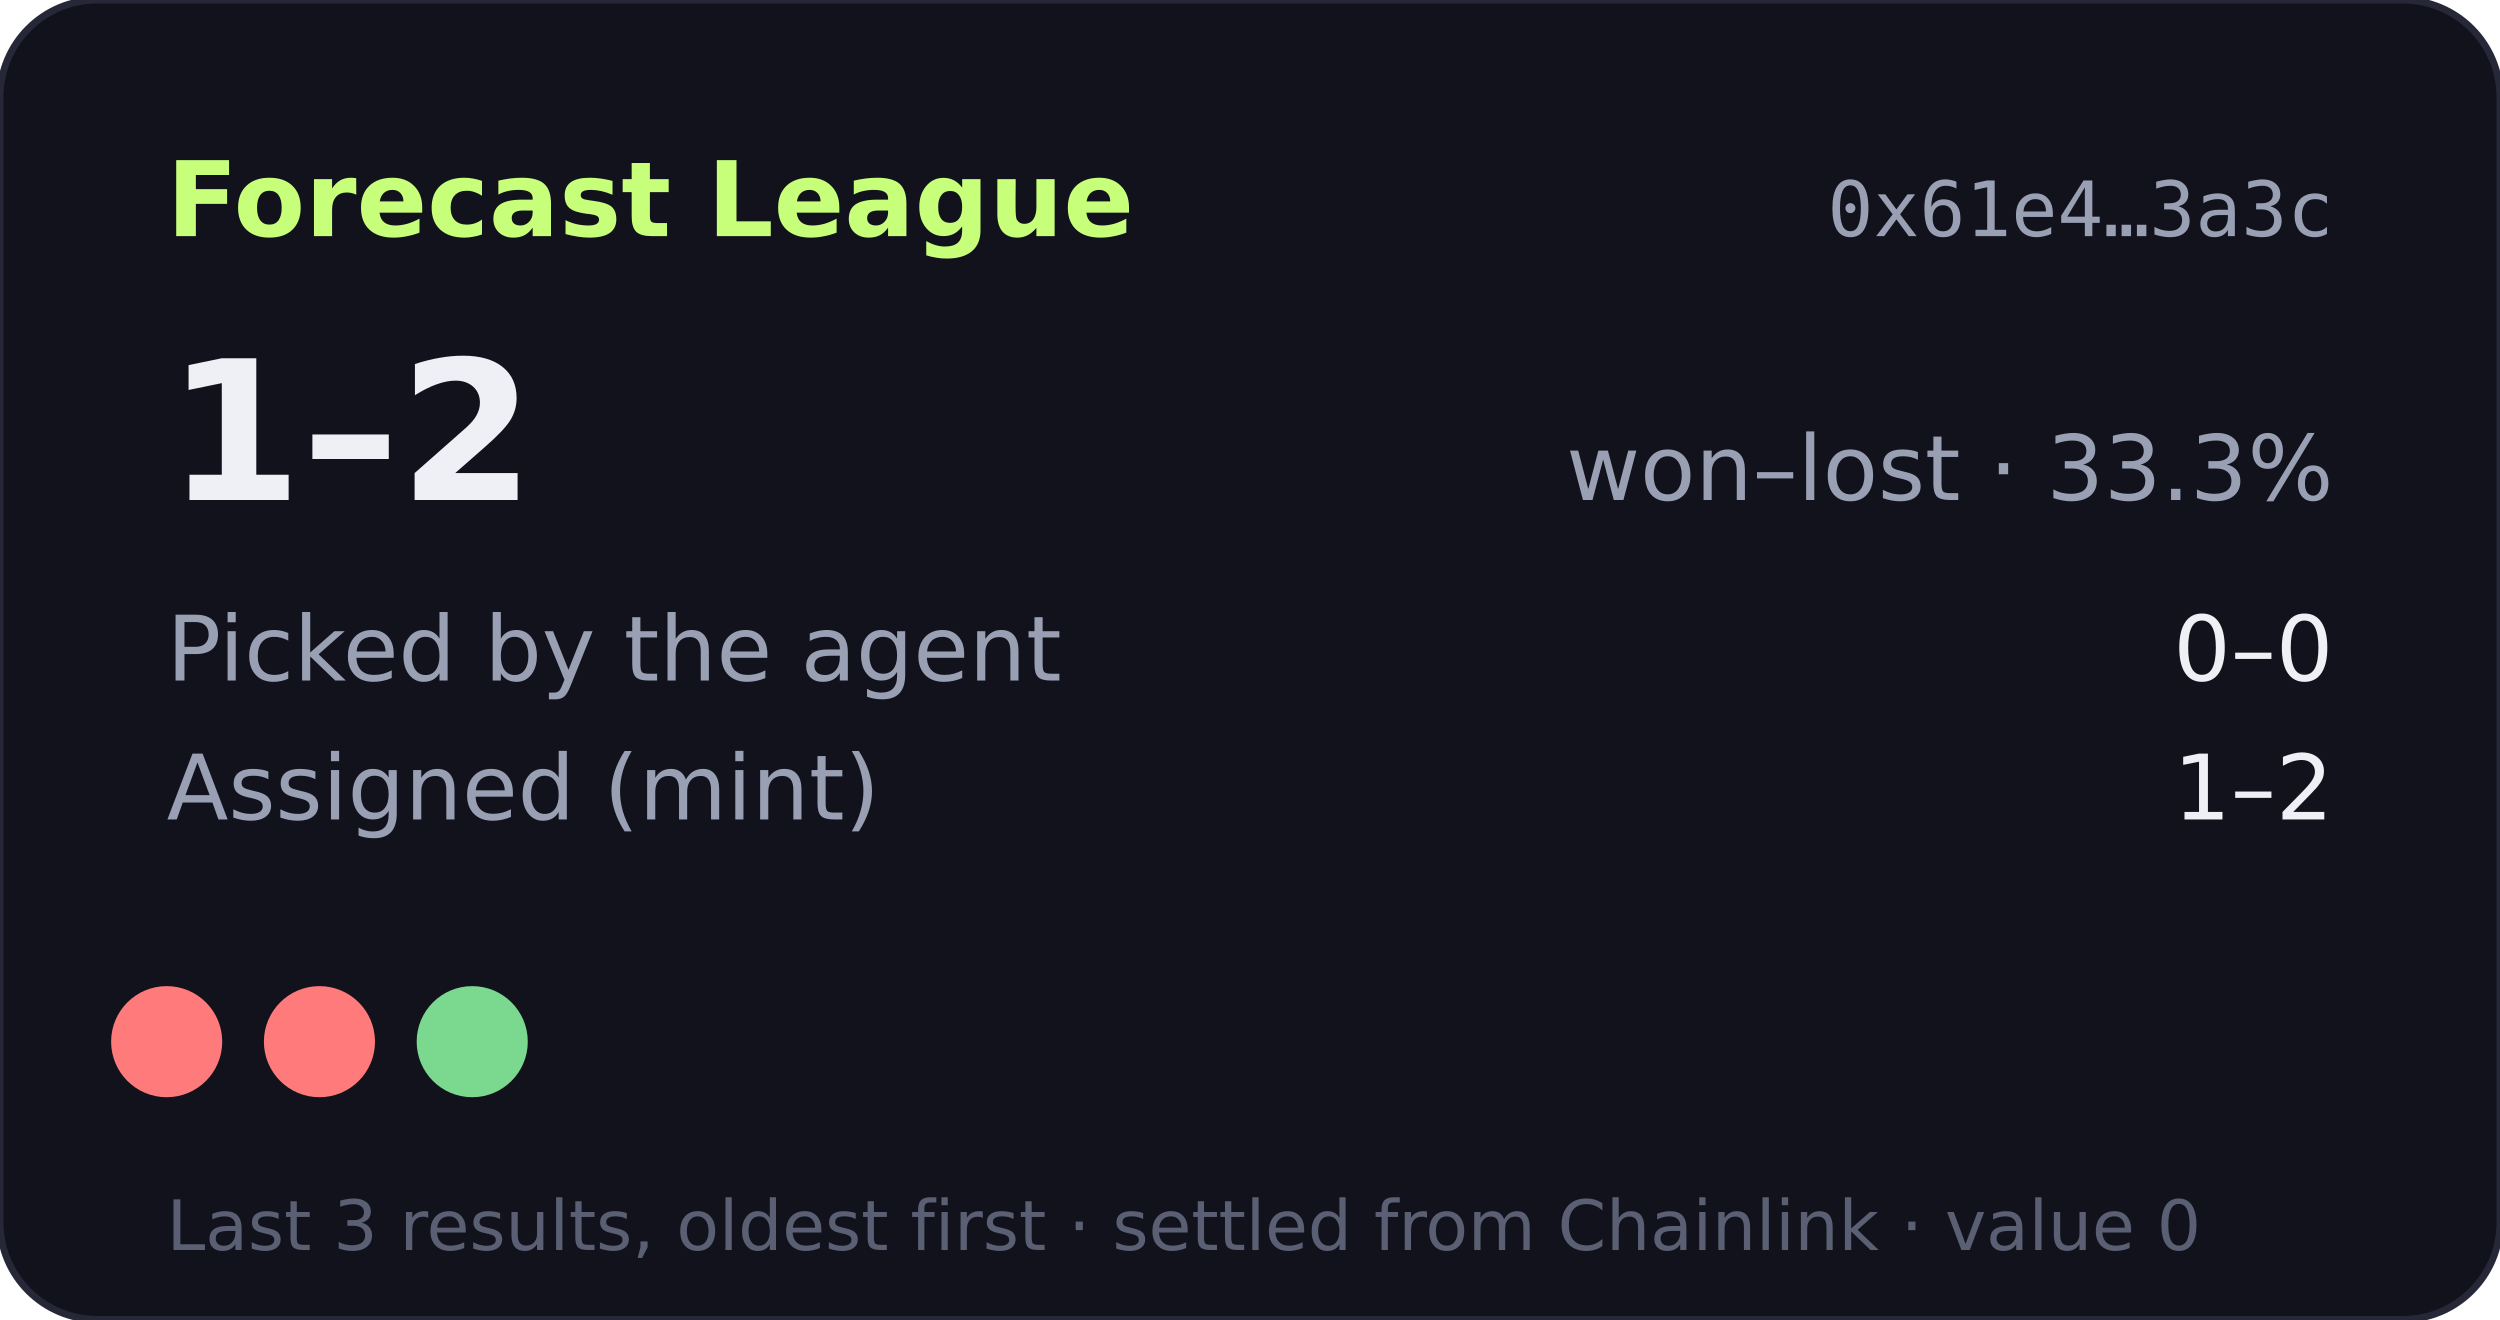
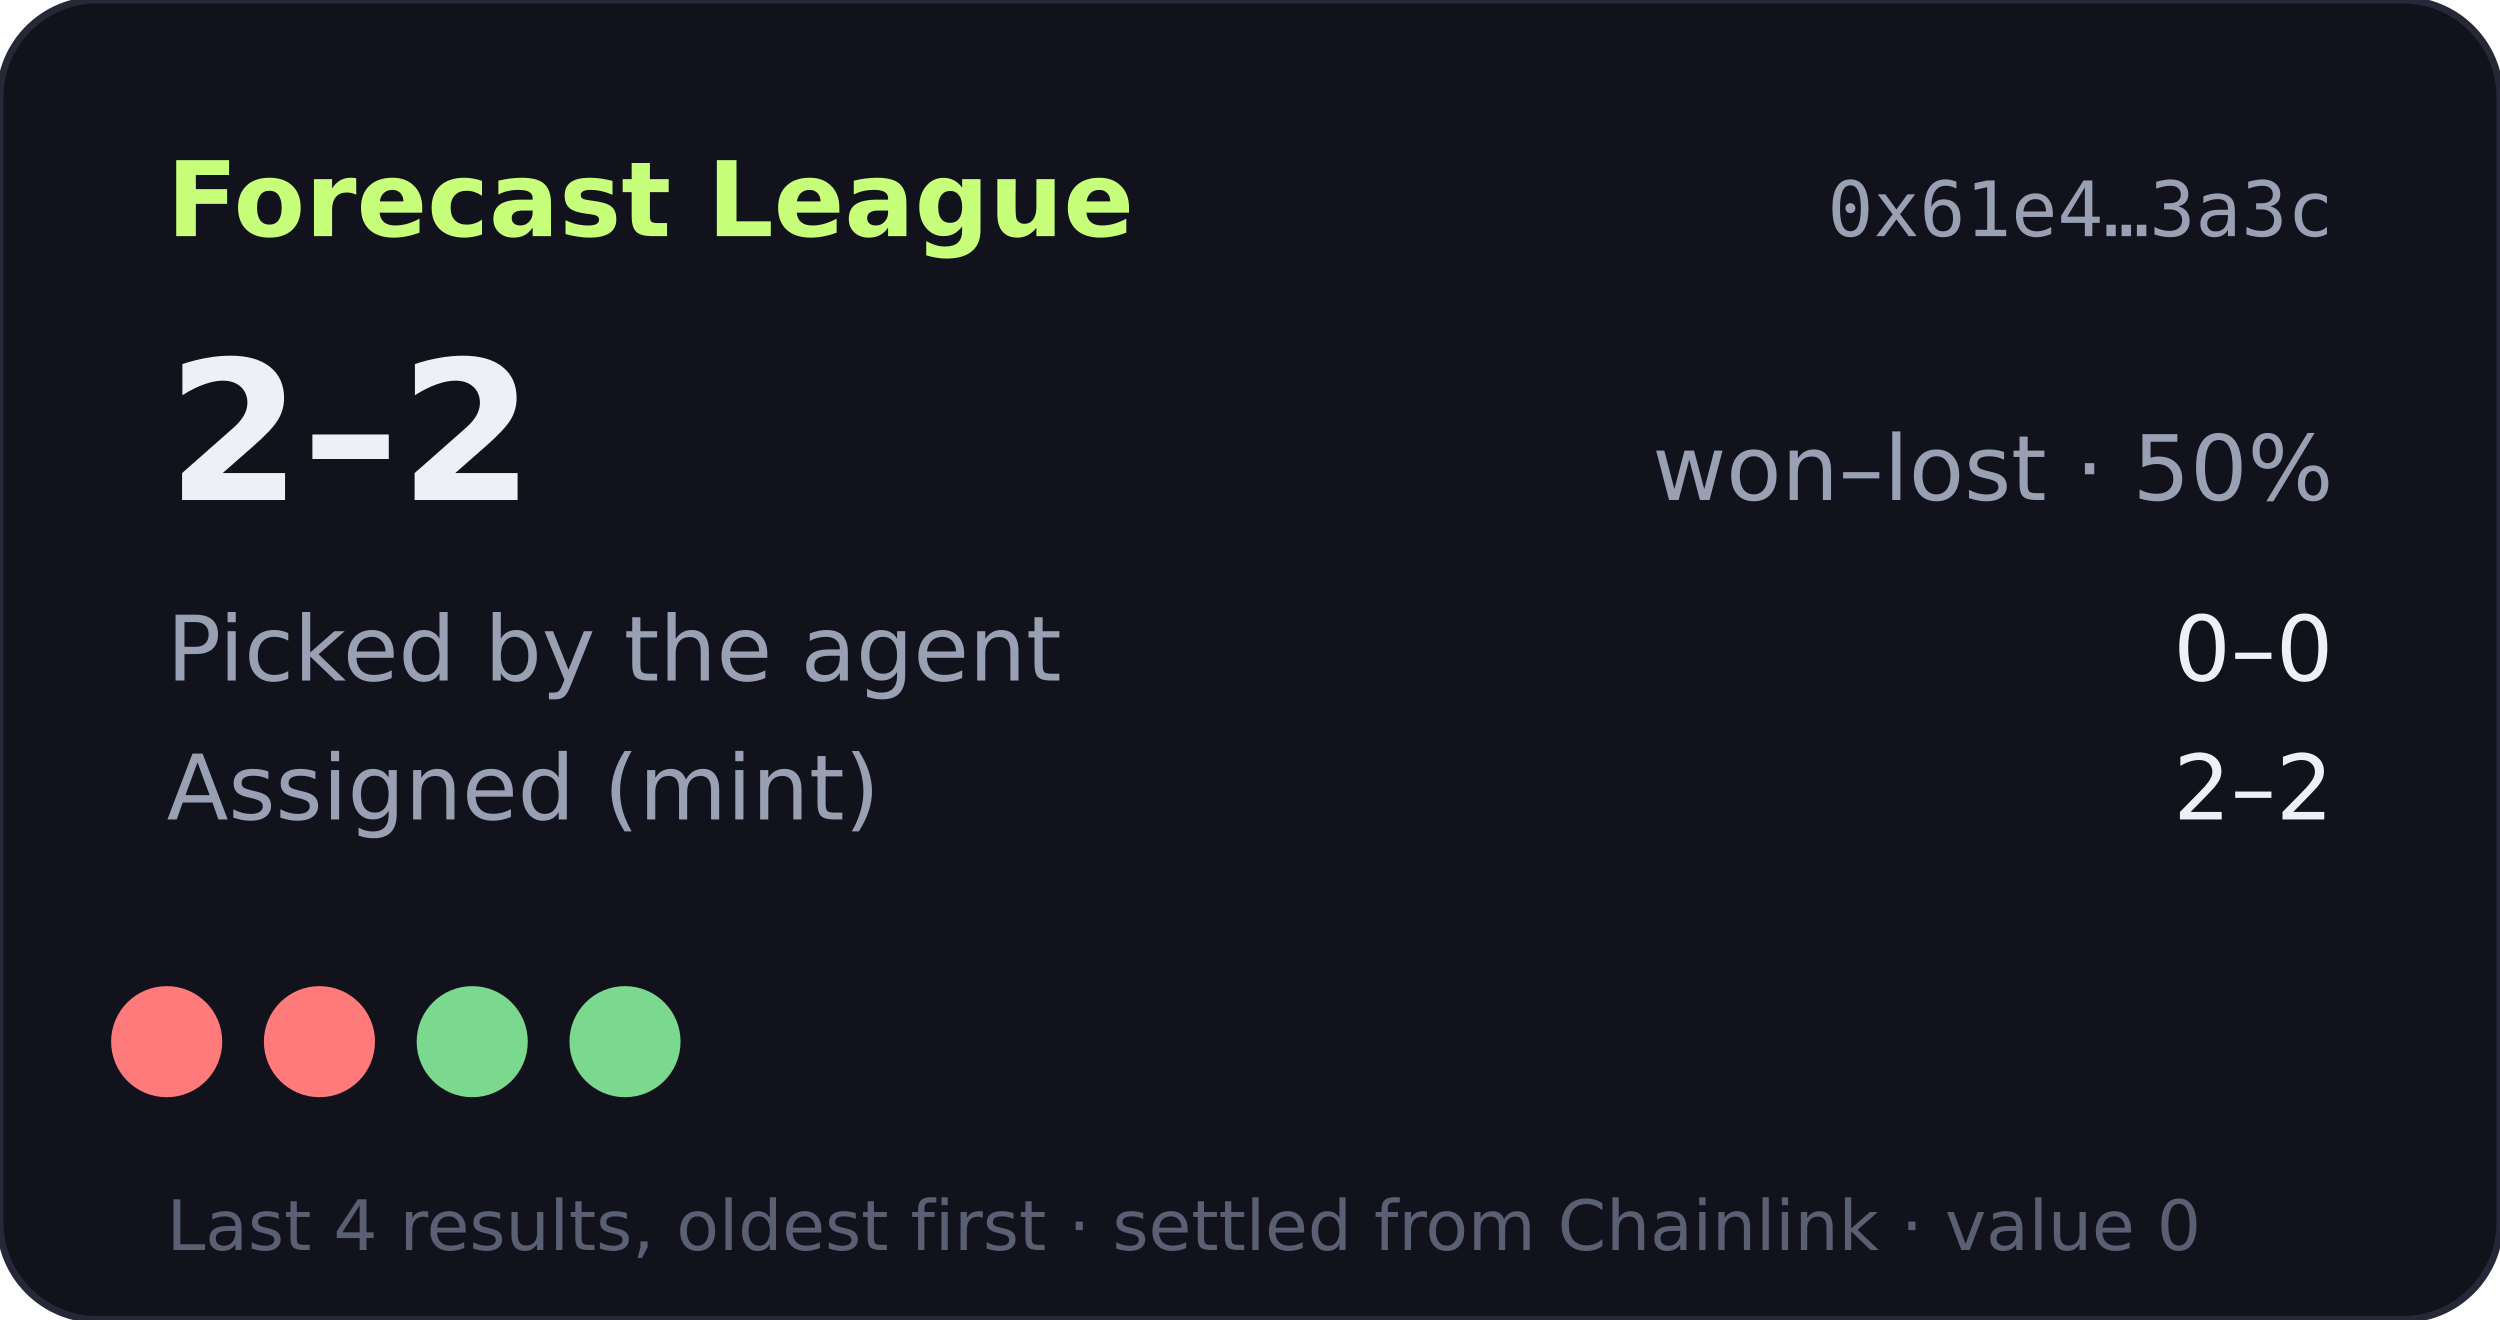
- <svg xmlns="http://www.w3.org/2000/svg" width="360" height="190" viewBox="0 0 360 190" role="img" aria-label="Forecast League record 1-2">
+ <svg xmlns="http://www.w3.org/2000/svg" width="360" height="190" viewBox="0 0 360 190" role="img" aria-label="Forecast League record 2-2">
  <rect width="360" height="190" rx="14" fill="#11121b" stroke="#262838" />
  <text x="24" y="34" fill="#c8ff7a" font-size="15" font-weight="700" font-family="Verdana,DejaVu Sans,sans-serif">Forecast League</text>
  <text x="336" y="34" fill="#9aa0b4" font-size="11" text-anchor="end" font-family="monospace">0x61e4…3a3c</text>
  <g font-family="Verdana,DejaVu Sans,sans-serif">
-     <text x="24" y="72" fill="#eef0f6" font-size="28" font-weight="700">1–2</text>
-     <text x="336" y="72" fill="#9aa0b4" font-size="13" text-anchor="end">won–lost · 33.3%</text>
+     <text x="24" y="72" fill="#eef0f6" font-size="28" font-weight="700">2–2</text>
+     <text x="336" y="72" fill="#9aa0b4" font-size="13" text-anchor="end">won–lost · 50%</text>
    <text x="24" y="98" fill="#9aa0b4" font-size="13">Picked by the agent</text>
    <text x="336" y="98" fill="#eef0f6" font-size="13" text-anchor="end">0–0</text>
    <text x="24" y="118" fill="#9aa0b4" font-size="13">Assigned (mint)</text>
-     <text x="336" y="118" fill="#eef0f6" font-size="13" text-anchor="end">1–2</text>
+     <text x="336" y="118" fill="#eef0f6" font-size="13" text-anchor="end">2–2</text>
    <circle cx="24" cy="150" r="8" fill="#ff7a7a" />
    <circle cx="46" cy="150" r="8" fill="#ff7a7a" />
    <circle cx="68" cy="150" r="8" fill="#7bd88f" />
-     <text x="24" y="180" fill="#5a5f73" font-size="10">Last 3 results, oldest first · settled from Chainlink · value 0</text>
+     <circle cx="90" cy="150" r="8" fill="#7bd88f" />
+     <text x="24" y="180" fill="#5a5f73" font-size="10">Last 4 results, oldest first · settled from Chainlink · value 0</text>
  </g>
</svg>
